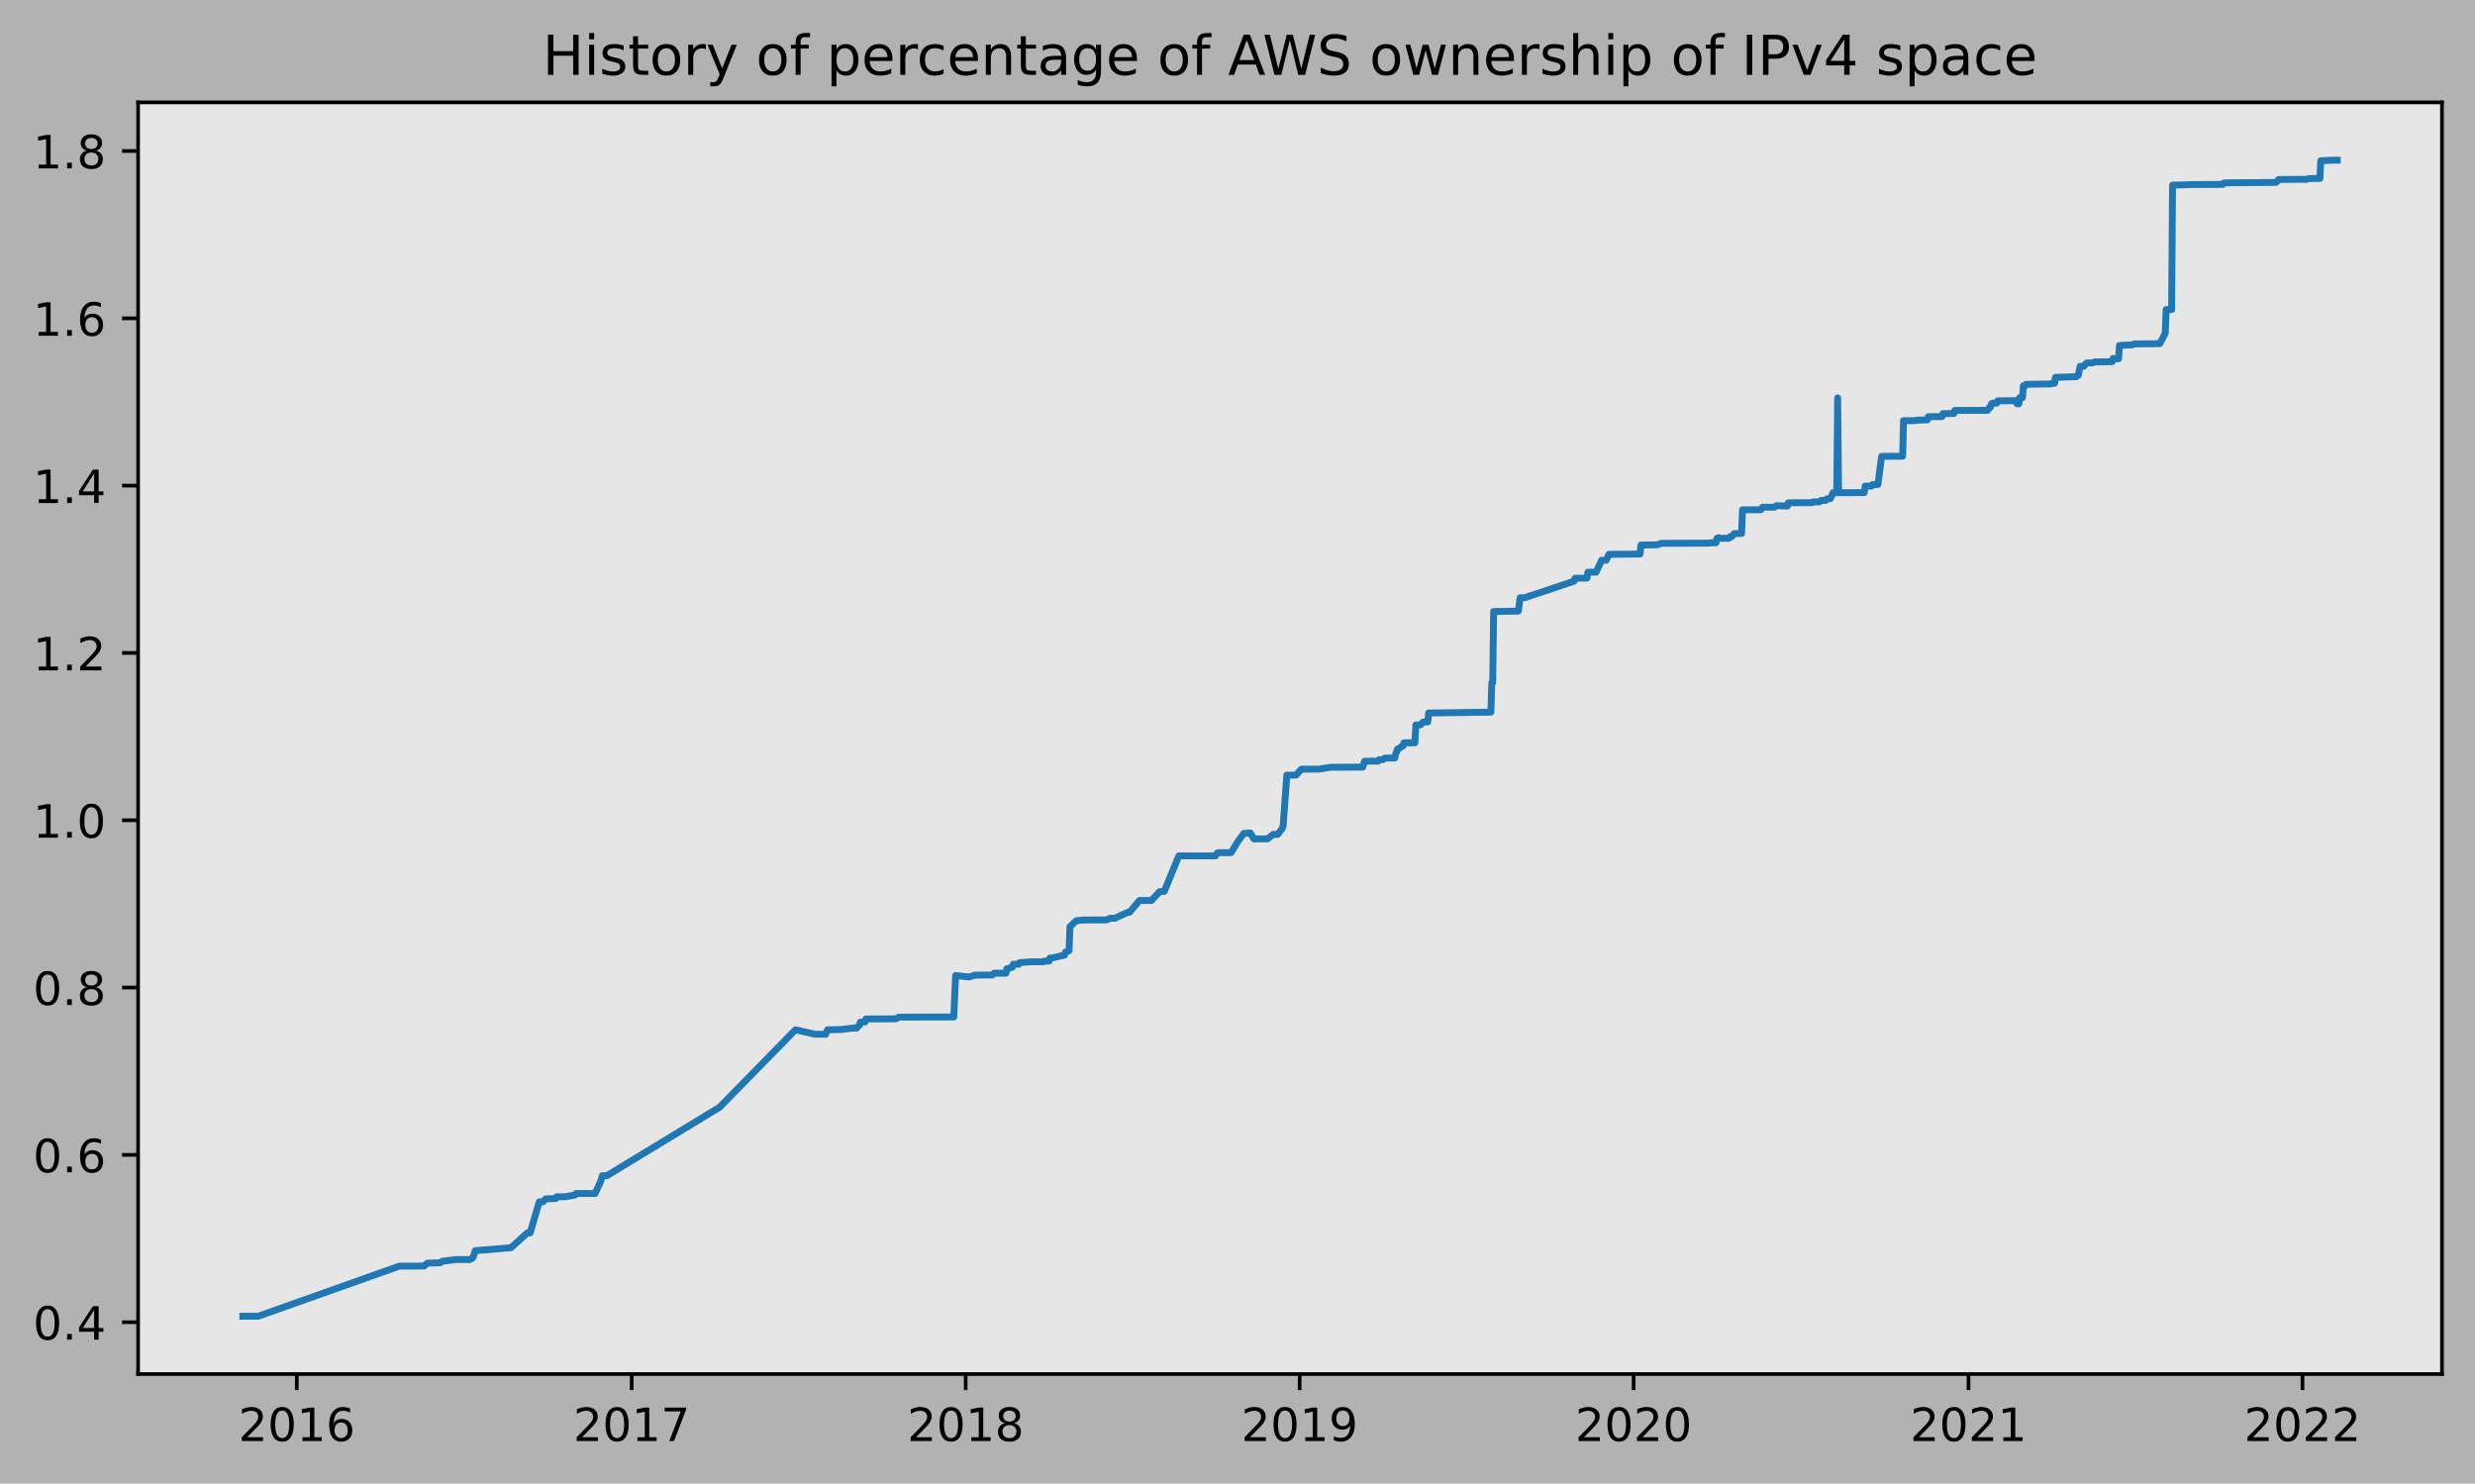
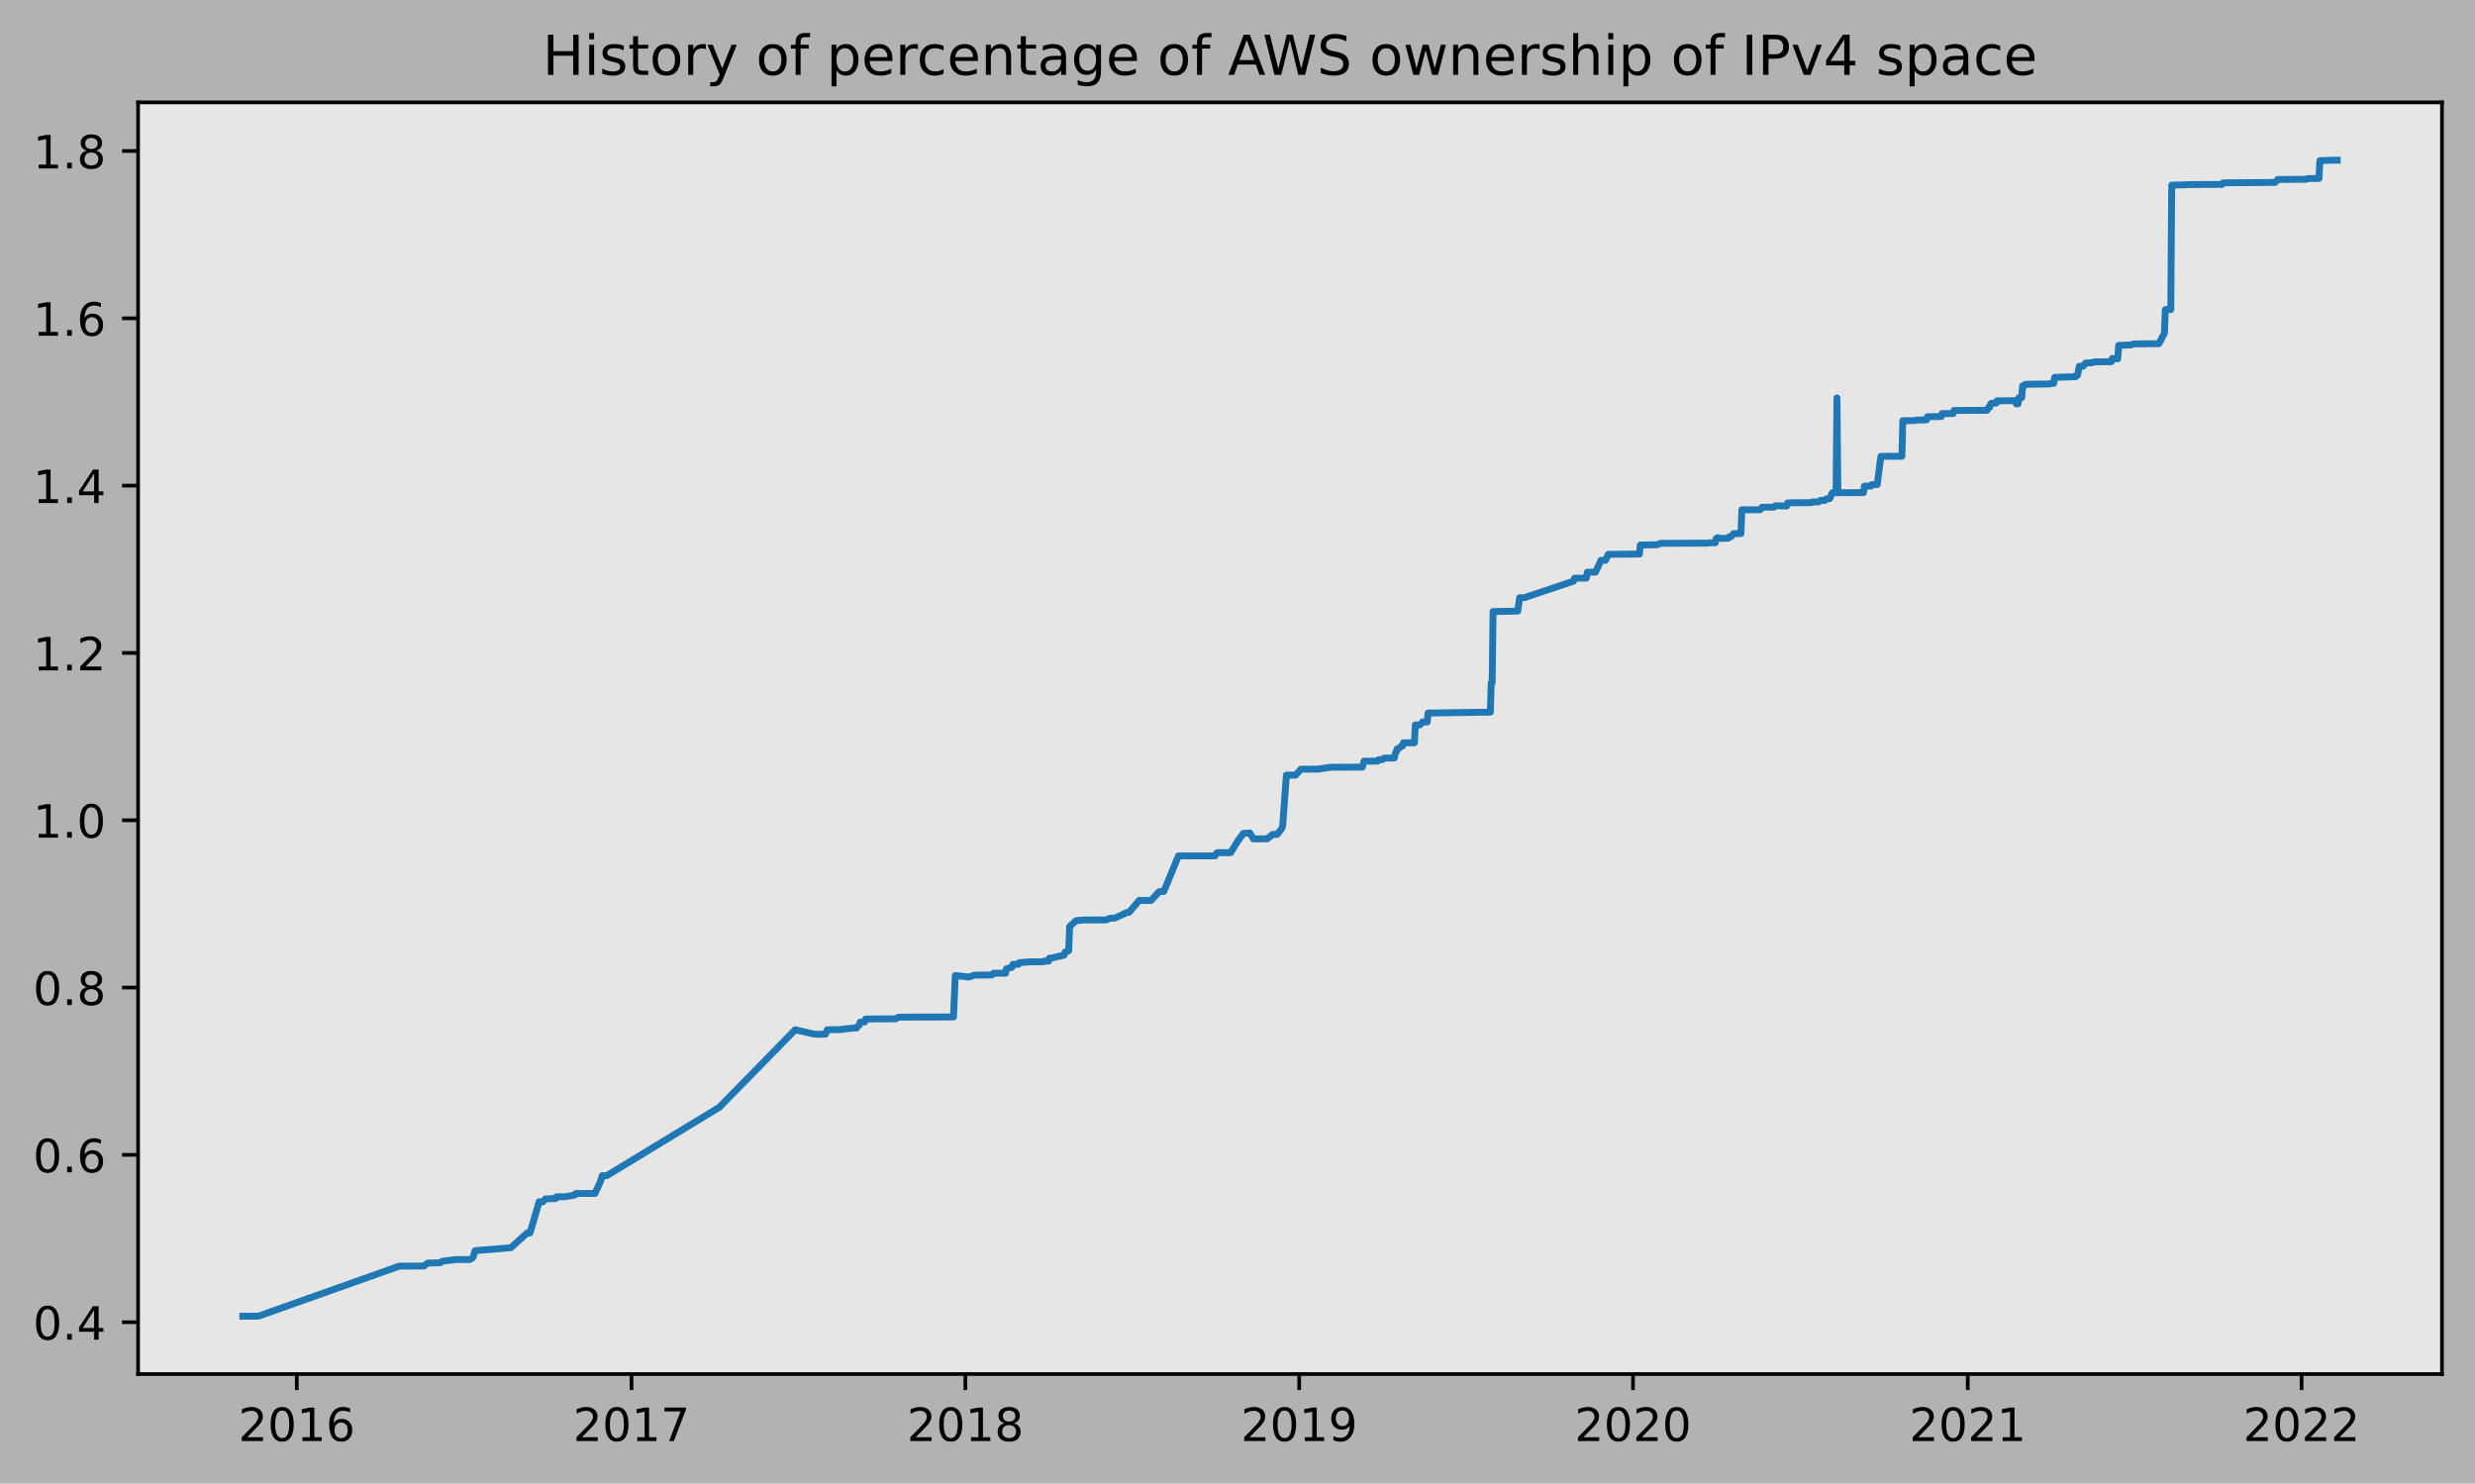
<svg xmlns="http://www.w3.org/2000/svg" xmlns:xlink="http://www.w3.org/1999/xlink" height="323.396pt" version="1.1" viewBox="0 0 539.503 323.396" width="539.503pt">
  <defs>
    <style type="text/css">
*{stroke-linecap:butt;stroke-linejoin:round;}
  </style>
  </defs>
  <g id="figure_1">
    <g id="patch_1">
      <path d="M 0 323.396  L 539.503 323.396  L 539.503 0  L 0 0  z " style="fill:#b2b2b2;" />
    </g>
    <g id="axes_1">
      <g id="patch_2">
        <path d="M 30.103 299.518  L 532.303 299.518  L 532.303 22.318  L 30.103 22.318  z " style="fill:#e6e6e6;" />
      </g>
      <g id="matplotlib.axis_1">
        <g id="xtick_1">
          <g id="line2d_1">
            <defs>
-               <path d="M 0 0  L 0 3.5  " id="mc1d03f3135" style="stroke:#000000;stroke-width:0.8;" />
-             </defs>
-             <g>
-               <use style="stroke:#000000;stroke-width:0.8;" x="64.698" xlink:href="#mc1d03f3135" y="299.518" />
+               <path d="M 0 0  L 0 3.5  " id="me0f751ce9a" style="stroke:#000000;stroke-width:0.8;" />
+             </defs>
+             <g>
+               <use style="stroke:#000000;stroke-width:0.8;" x="64.693" xlink:href="#me0f751ce9a" y="299.518" />
            </g>
          </g>
          <g id="text_1">
            <defs>
              <path d="M 19.188 8.297  L 53.609 8.297  L 53.609 0  L 7.328 0  L 7.328 8.297  Q 12.938 14.109 22.625 23.891  Q 32.328 33.688 34.812 36.531  Q 39.547 41.844 41.422 45.531  Q 43.312 49.219 43.312 52.781  Q 43.312 58.594 39.234 62.25  Q 35.156 65.922 28.609 65.922  Q 23.969 65.922 18.812 64.312  Q 13.672 62.703 7.812 59.422  L 7.812 69.391  Q 13.766 71.781 18.938 73  Q 24.125 74.219 28.422 74.219  Q 39.75 74.219 46.484 68.547  Q 53.219 62.891 53.219 53.422  Q 53.219 48.922 51.531 44.891  Q 49.859 40.875 45.406 35.406  Q 44.188 33.984 37.641 27.219  Q 31.109 20.453 19.188 8.297  z " id="DejaVuSans-50" />
              <path d="M 31.781 66.406  Q 24.172 66.406 20.328 58.906  Q 16.5 51.422 16.5 36.375  Q 16.5 21.391 20.328 13.891  Q 24.172 6.391 31.781 6.391  Q 39.453 6.391 43.281 13.891  Q 47.125 21.391 47.125 36.375  Q 47.125 51.422 43.281 58.906  Q 39.453 66.406 31.781 66.406  z M 31.781 74.219  Q 44.047 74.219 50.516 64.516  Q 56.984 54.828 56.984 36.375  Q 56.984 17.969 50.516 8.266  Q 44.047 -1.422 31.781 -1.422  Q 19.531 -1.422 13.062 8.266  Q 6.594 17.969 6.594 36.375  Q 6.594 54.828 13.062 64.516  Q 19.531 74.219 31.781 74.219  z " id="DejaVuSans-48" />
              <path d="M 12.406 8.297  L 28.516 8.297  L 28.516 63.922  L 10.984 60.406  L 10.984 69.391  L 28.422 72.906  L 38.281 72.906  L 38.281 8.297  L 54.391 8.297  L 54.391 0  L 12.406 0  z " id="DejaVuSans-49" />
              <path d="M 33.016 40.375  Q 26.375 40.375 22.484 35.828  Q 18.609 31.297 18.609 23.391  Q 18.609 15.531 22.484 10.953  Q 26.375 6.391 33.016 6.391  Q 39.656 6.391 43.531 10.953  Q 47.406 15.531 47.406 23.391  Q 47.406 31.297 43.531 35.828  Q 39.656 40.375 33.016 40.375  z M 52.594 71.297  L 52.594 62.312  Q 48.875 64.062 45.094 64.984  Q 41.312 65.922 37.594 65.922  Q 27.828 65.922 22.672 59.328  Q 17.531 52.734 16.797 39.406  Q 19.672 43.656 24.016 45.922  Q 28.375 48.188 33.594 48.188  Q 44.578 48.188 50.953 41.516  Q 57.328 34.859 57.328 23.391  Q 57.328 12.156 50.688 5.359  Q 44.047 -1.422 33.016 -1.422  Q 20.359 -1.422 13.672 8.266  Q 6.984 17.969 6.984 36.375  Q 6.984 53.656 15.188 63.938  Q 23.391 74.219 37.203 74.219  Q 40.922 74.219 44.703 73.484  Q 48.484 72.75 52.594 71.297  z " id="DejaVuSans-54" />
            </defs>
-             <g transform="translate(51.97306 314.1166)scale(0.1 -0.1)">
+             <g transform="translate(51.96792 314.1166)scale(0.1 -0.1)">
              <use xlink:href="#DejaVuSans-50" />
              <use x="63.623" xlink:href="#DejaVuSans-48" />
              <use x="127.246" xlink:href="#DejaVuSans-49" />
              <use x="190.869" xlink:href="#DejaVuSans-54" />
            </g>
          </g>
        </g>
        <g id="xtick_2">
          <g id="line2d_2">
            <g>
-               <use style="stroke:#000000;stroke-width:0.8;" x="137.697" xlink:href="#mc1d03f3135" y="299.518" />
+               <use style="stroke:#000000;stroke-width:0.8;" x="137.66" xlink:href="#me0f751ce9a" y="299.518" />
            </g>
          </g>
          <g id="text_2">
            <defs>
              <path d="M 8.203 72.906  L 55.078 72.906  L 55.078 68.703  L 28.609 0  L 18.312 0  L 43.219 64.594  L 8.203 64.594  z " id="DejaVuSans-55" />
            </defs>
-             <g transform="translate(124.9725 314.1166)scale(0.1 -0.1)">
+             <g transform="translate(124.9354 314.1166)scale(0.1 -0.1)">
              <use xlink:href="#DejaVuSans-50" />
              <use x="63.623" xlink:href="#DejaVuSans-48" />
              <use x="127.246" xlink:href="#DejaVuSans-49" />
              <use x="190.869" xlink:href="#DejaVuSans-55" />
            </g>
          </g>
        </g>
        <g id="xtick_3">
          <g id="line2d_3">
            <g>
-               <use style="stroke:#000000;stroke-width:0.8;" x="210.497" xlink:href="#mc1d03f3135" y="299.518" />
+               <use style="stroke:#000000;stroke-width:0.8;" x="210.429" xlink:href="#me0f751ce9a" y="299.518" />
            </g>
          </g>
          <g id="text_3">
            <defs>
              <path d="M 31.781 34.625  Q 24.75 34.625 20.719 30.859  Q 16.703 27.094 16.703 20.516  Q 16.703 13.922 20.719 10.156  Q 24.75 6.391 31.781 6.391  Q 38.812 6.391 42.859 10.172  Q 46.922 13.969 46.922 20.516  Q 46.922 27.094 42.891 30.859  Q 38.875 34.625 31.781 34.625  z M 21.922 38.812  Q 15.578 40.375 12.031 44.719  Q 8.5 49.078 8.5 55.328  Q 8.5 64.062 14.719 69.141  Q 20.953 74.219 31.781 74.219  Q 42.672 74.219 48.875 69.141  Q 55.078 64.062 55.078 55.328  Q 55.078 49.078 51.531 44.719  Q 48 40.375 41.703 38.812  Q 48.828 37.156 52.797 32.312  Q 56.781 27.484 56.781 20.516  Q 56.781 9.906 50.312 4.234  Q 43.844 -1.422 31.781 -1.422  Q 19.734 -1.422 13.25 4.234  Q 6.781 9.906 6.781 20.516  Q 6.781 27.484 10.781 32.312  Q 14.797 37.156 21.922 38.812  z M 18.312 54.391  Q 18.312 48.734 21.844 45.562  Q 25.391 42.391 31.781 42.391  Q 38.141 42.391 41.719 45.562  Q 45.312 48.734 45.312 54.391  Q 45.312 60.062 41.719 63.234  Q 38.141 66.406 31.781 66.406  Q 25.391 66.406 21.844 63.234  Q 18.312 60.062 18.312 54.391  z " id="DejaVuSans-56" />
            </defs>
-             <g transform="translate(197.7724 314.1166)scale(0.1 -0.1)">
+             <g transform="translate(197.7036 314.1166)scale(0.1 -0.1)">
              <use xlink:href="#DejaVuSans-50" />
              <use x="63.623" xlink:href="#DejaVuSans-48" />
              <use x="127.246" xlink:href="#DejaVuSans-49" />
              <use x="190.869" xlink:href="#DejaVuSans-56" />
            </g>
          </g>
        </g>
        <g id="xtick_4">
          <g id="line2d_4">
            <g>
-               <use style="stroke:#000000;stroke-width:0.8;" x="283.297" xlink:href="#mc1d03f3135" y="299.518" />
+               <use style="stroke:#000000;stroke-width:0.8;" x="283.197" xlink:href="#me0f751ce9a" y="299.518" />
            </g>
          </g>
          <g id="text_4">
            <defs>
              <path d="M 10.984 1.516  L 10.984 10.5  Q 14.703 8.734 18.5 7.812  Q 22.312 6.891 25.984 6.891  Q 35.75 6.891 40.891 13.453  Q 46.047 20.016 46.781 33.406  Q 43.953 29.203 39.594 26.953  Q 35.25 24.703 29.984 24.703  Q 19.047 24.703 12.672 31.312  Q 6.297 37.938 6.297 49.422  Q 6.297 60.641 12.938 67.422  Q 19.578 74.219 30.609 74.219  Q 43.266 74.219 49.922 64.516  Q 56.594 54.828 56.594 36.375  Q 56.594 19.141 48.406 8.859  Q 40.234 -1.422 26.422 -1.422  Q 22.703 -1.422 18.891 -0.688  Q 15.094 0.047 10.984 1.516  z M 30.609 32.422  Q 37.25 32.422 41.125 36.953  Q 45.016 41.5 45.016 49.422  Q 45.016 57.281 41.125 61.844  Q 37.25 66.406 30.609 66.406  Q 23.969 66.406 20.094 61.844  Q 16.219 57.281 16.219 49.422  Q 16.219 41.5 20.094 36.953  Q 23.969 32.422 30.609 32.422  z " id="DejaVuSans-57" />
            </defs>
-             <g transform="translate(270.5724 314.1166)scale(0.1 -0.1)">
+             <g transform="translate(270.4718 314.1166)scale(0.1 -0.1)">
              <use xlink:href="#DejaVuSans-50" />
              <use x="63.623" xlink:href="#DejaVuSans-48" />
              <use x="127.246" xlink:href="#DejaVuSans-49" />
              <use x="190.869" xlink:href="#DejaVuSans-57" />
            </g>
          </g>
        </g>
        <g id="xtick_5">
          <g id="line2d_5">
            <g>
-               <use style="stroke:#000000;stroke-width:0.8;" x="356.097" xlink:href="#mc1d03f3135" y="299.518" />
+               <use style="stroke:#000000;stroke-width:0.8;" x="355.965" xlink:href="#me0f751ce9a" y="299.518" />
            </g>
          </g>
          <g id="text_5">
-             <g transform="translate(343.3723 314.1166)scale(0.1 -0.1)">
+             <g transform="translate(343.2399 314.1166)scale(0.1 -0.1)">
              <use xlink:href="#DejaVuSans-50" />
              <use x="63.623" xlink:href="#DejaVuSans-48" />
              <use x="127.246" xlink:href="#DejaVuSans-50" />
              <use x="190.869" xlink:href="#DejaVuSans-48" />
            </g>
          </g>
        </g>
        <g id="xtick_6">
          <g id="line2d_6">
            <g>
-               <use style="stroke:#000000;stroke-width:0.8;" x="429.097" xlink:href="#mc1d03f3135" y="299.518" />
+               <use style="stroke:#000000;stroke-width:0.8;" x="428.932" xlink:href="#me0f751ce9a" y="299.518" />
            </g>
          </g>
          <g id="text_6">
-             <g transform="translate(416.3717 314.1166)scale(0.1 -0.1)">
+             <g transform="translate(416.2075 314.1166)scale(0.1 -0.1)">
              <use xlink:href="#DejaVuSans-50" />
              <use x="63.623" xlink:href="#DejaVuSans-48" />
              <use x="127.246" xlink:href="#DejaVuSans-50" />
              <use x="190.869" xlink:href="#DejaVuSans-49" />
            </g>
          </g>
        </g>
        <g id="xtick_7">
          <g id="line2d_7">
            <g>
-               <use style="stroke:#000000;stroke-width:0.8;" x="501.897" xlink:href="#mc1d03f3135" y="299.518" />
+               <use style="stroke:#000000;stroke-width:0.8;" x="501.701" xlink:href="#me0f751ce9a" y="299.518" />
            </g>
          </g>
          <g id="text_7">
-             <g transform="translate(489.1717 314.1166)scale(0.1 -0.1)">
+             <g transform="translate(488.9756 314.1166)scale(0.1 -0.1)">
              <use xlink:href="#DejaVuSans-50" />
              <use x="63.623" xlink:href="#DejaVuSans-48" />
              <use x="127.246" xlink:href="#DejaVuSans-50" />
              <use x="190.869" xlink:href="#DejaVuSans-50" />
            </g>
          </g>
        </g>
      </g>
      <g id="matplotlib.axis_2">
        <g id="ytick_1">
          <g id="line2d_8">
            <defs>
-               <path d="M 0 0  L -3.5 0  " id="md730271368" style="stroke:#000000;stroke-width:0.8;" />
-             </defs>
-             <g>
-               <use style="stroke:#000000;stroke-width:0.8;" x="30.103" xlink:href="#md730271368" y="288.216" />
+               <path d="M 0 0  L -3.5 0  " id="m2b6829d009" style="stroke:#000000;stroke-width:0.8;" />
+             </defs>
+             <g>
+               <use style="stroke:#000000;stroke-width:0.8;" x="30.103" xlink:href="#m2b6829d009" y="288.216" />
            </g>
          </g>
          <g id="text_8">
            <defs>
              <path d="M 10.688 12.406  L 21 12.406  L 21 0  L 10.688 0  z " id="DejaVuSans-46" />
              <path d="M 37.797 64.312  L 12.891 25.391  L 37.797 25.391  z M 35.203 72.906  L 47.609 72.906  L 47.609 25.391  L 58.016 25.391  L 58.016 17.188  L 47.609 17.188  L 47.609 0  L 37.797 0  L 37.797 17.188  L 4.891 17.188  L 4.891 26.703  z " id="DejaVuSans-52" />
            </defs>
            <g transform="translate(7.2 292.0153)scale(0.1 -0.1)">
              <use xlink:href="#DejaVuSans-48" />
              <use x="63.623" xlink:href="#DejaVuSans-46" />
              <use x="95.41" xlink:href="#DejaVuSans-52" />
            </g>
          </g>
        </g>
        <g id="ytick_2">
          <g id="line2d_9">
            <g>
-               <use style="stroke:#000000;stroke-width:0.8;" x="30.103" xlink:href="#md730271368" y="251.744" />
+               <use style="stroke:#000000;stroke-width:0.8;" x="30.103" xlink:href="#m2b6829d009" y="251.744" />
            </g>
          </g>
          <g id="text_9">
            <g transform="translate(7.2 255.5433)scale(0.1 -0.1)">
              <use xlink:href="#DejaVuSans-48" />
              <use x="63.623" xlink:href="#DejaVuSans-46" />
              <use x="95.41" xlink:href="#DejaVuSans-54" />
            </g>
          </g>
        </g>
        <g id="ytick_3">
          <g id="line2d_10">
            <g>
-               <use style="stroke:#000000;stroke-width:0.8;" x="30.103" xlink:href="#md730271368" y="215.272" />
+               <use style="stroke:#000000;stroke-width:0.8;" x="30.103" xlink:href="#m2b6829d009" y="215.272" />
            </g>
          </g>
          <g id="text_10">
            <g transform="translate(7.2 219.0714)scale(0.1 -0.1)">
              <use xlink:href="#DejaVuSans-48" />
              <use x="63.623" xlink:href="#DejaVuSans-46" />
              <use x="95.41" xlink:href="#DejaVuSans-56" />
            </g>
          </g>
        </g>
        <g id="ytick_4">
          <g id="line2d_11">
            <g>
-               <use style="stroke:#000000;stroke-width:0.8;" x="30.103" xlink:href="#md730271368" y="178.8" />
+               <use style="stroke:#000000;stroke-width:0.8;" x="30.103" xlink:href="#m2b6829d009" y="178.8" />
            </g>
          </g>
          <g id="text_11">
            <g transform="translate(7.2 182.5994)scale(0.1 -0.1)">
              <use xlink:href="#DejaVuSans-49" />
              <use x="63.623" xlink:href="#DejaVuSans-46" />
              <use x="95.41" xlink:href="#DejaVuSans-48" />
            </g>
          </g>
        </g>
        <g id="ytick_5">
          <g id="line2d_12">
            <g>
-               <use style="stroke:#000000;stroke-width:0.8;" x="30.103" xlink:href="#md730271368" y="142.328" />
+               <use style="stroke:#000000;stroke-width:0.8;" x="30.103" xlink:href="#m2b6829d009" y="142.328" />
            </g>
          </g>
          <g id="text_12">
-             <g transform="translate(7.2 146.1274)scale(0.1 -0.1)">
+             <g transform="translate(7.2 146.1275)scale(0.1 -0.1)">
              <use xlink:href="#DejaVuSans-49" />
              <use x="63.623" xlink:href="#DejaVuSans-46" />
              <use x="95.41" xlink:href="#DejaVuSans-50" />
            </g>
          </g>
        </g>
        <g id="ytick_6">
          <g id="line2d_13">
            <g>
-               <use style="stroke:#000000;stroke-width:0.8;" x="30.103" xlink:href="#md730271368" y="105.856" />
+               <use style="stroke:#000000;stroke-width:0.8;" x="30.103" xlink:href="#m2b6829d009" y="105.856" />
            </g>
          </g>
          <g id="text_13">
            <g transform="translate(7.2 109.6555)scale(0.1 -0.1)">
              <use xlink:href="#DejaVuSans-49" />
              <use x="63.623" xlink:href="#DejaVuSans-46" />
              <use x="95.41" xlink:href="#DejaVuSans-52" />
            </g>
          </g>
        </g>
        <g id="ytick_7">
          <g id="line2d_14">
            <g>
-               <use style="stroke:#000000;stroke-width:0.8;" x="30.103" xlink:href="#md730271368" y="69.384" />
+               <use style="stroke:#000000;stroke-width:0.8;" x="30.103" xlink:href="#m2b6829d009" y="69.384" />
            </g>
          </g>
          <g id="text_14">
-             <g transform="translate(7.2 73.18352)scale(0.1 -0.1)">
+             <g transform="translate(7.2 73.18353)scale(0.1 -0.1)">
              <use xlink:href="#DejaVuSans-49" />
              <use x="63.623" xlink:href="#DejaVuSans-46" />
              <use x="95.41" xlink:href="#DejaVuSans-54" />
            </g>
          </g>
        </g>
        <g id="ytick_8">
          <g id="line2d_15">
            <g>
-               <use style="stroke:#000000;stroke-width:0.8;" x="30.103" xlink:href="#md730271368" y="32.912" />
+               <use style="stroke:#000000;stroke-width:0.8;" x="30.103" xlink:href="#m2b6829d009" y="32.912" />
            </g>
          </g>
          <g id="text_15">
-             <g transform="translate(7.2 36.71156)scale(0.1 -0.1)">
+             <g transform="translate(7.2 36.71157)scale(0.1 -0.1)">
              <use xlink:href="#DejaVuSans-49" />
              <use x="63.623" xlink:href="#DejaVuSans-46" />
              <use x="95.41" xlink:href="#DejaVuSans-56" />
            </g>
          </g>
        </g>
      </g>
      <g id="line2d_16">
-         <path clip-path="url(#p473d4ddb2e)" d="M 52.93 286.918  L 56.321 286.904  L 87.037 275.996  L 92.422 275.972  L 93.22 275.336  L 96.012 275.255  L 96.411 274.934  L 99.403 274.559  L 102.394 274.562  L 102.993 274.239  L 103.192 273.916  L 103.591 272.62  L 111.37 271.985  L 114.96 268.756  L 115.558 268.753  L 117.553 261.974  L 118.351 261.974  L 118.949 261.329  L 121.143 261.264  L 121.342 260.878  L 123.137 260.878  L 125.331 260.499  L 125.531 260.176  L 125.93 260.161  L 129.719 260.15  L 130.916 257.567  L 131.315 256.276  L 132.312 256.266  L 156.845 241.365  L 173.399 224.471  L 177.588 225.436  L 179.981 225.443  L 180.38 224.475  L 183.173 224.427  L 185.965 224.097  L 186.763 224.097  L 186.962 223.774  L 187.361 223.451  L 187.56 222.806  L 188.558 222.765  L 188.757 222.12  L 195.339 222.078  L 195.937 221.715  L 207.905 221.685  L 208.303 212.646  L 211.295 212.969  L 212.492 212.564  L 216.282 212.529  L 216.68 212.141  L 219.273 212.141  L 219.473 211.173  L 219.672 211.171  L 220.47 210.846  L 220.669 210.845  L 220.869 210.2  L 222.066 210.198  L 222.265 209.829  L 222.465 209.827  L 224.659 209.662  L 227.451 209.661  L 227.65 209.499  L 228.648 209.498  L 228.847 208.852  L 229.246 208.847  L 232.038 208.201  L 232.238 207.556  L 233.035 207.233  L 233.235 201.987  L 234.631 200.696  L 236.227 200.535  L 241.213 200.528  L 242.011 200.165  L 243.008 200.165  L 245.8 198.874  L 246.199 198.87  L 248.393 196.286  L 250.986 196.29  L 252.781 194.348  L 253.778 194.321  L 256.97 186.572  L 264.948 186.567  L 265.347 185.922  L 265.546 185.871  L 268.338 185.867  L 269.934 183.285  L 271.131 181.671  L 272.527 181.574  L 273.325 182.865  L 276.317 182.854  L 277.513 181.885  L 278.511 181.884  L 279.508 180.593  L 279.707 179.942  L 280.505 168.967  L 282.5 168.961  L 283.696 167.665  L 287.486 167.654  L 290.079 167.25  L 297.06 167.218  L 297.458 165.925  L 300.45 165.911  L 300.65 165.588  L 301.447 165.577  L 301.846 165.254  L 304.04 165.236  L 304.24 164.268  L 304.439 163.945  L 304.639 163.264  L 304.838 163.263  L 305.636 162.617  L 305.835 162.617  L 306.035 161.918  L 308.428 161.914  L 308.628 158.025  L 309.625 158.019  L 310.223 157.372  L 311.221 157.366  L 311.42 155.427  L 324.983 155.233  L 325.182 148.792  L 325.382 148.791  L 325.581 133.297  L 327.975 133.267  L 330.966 133.202  L 331.365 130.296  L 332.363 130.29  L 343.133 126.679  L 343.332 126.033  L 345.925 126.023  L 346.125 124.732  L 347.92 124.714  L 349.117 122.132  L 350.114 122.13  L 350.712 120.839  L 356.297 120.782  L 357.493 120.777  L 357.693 118.811  L 361.283 118.755  L 362.081 118.437  L 372.452 118.394  L 372.851 118.314  L 374.048 118.309  L 374.247 117.36  L 374.447 117.36  L 374.646 117.191  L 374.846 117.35  L 376.84 117.337  L 377.04 117.016  L 377.439 117.015  L 378.037 116.317  L 379.633 116.3  L 379.832 111.133  L 383.821 111.124  L 384.22 110.559  L 386.813 110.557  L 387.212 110.234  L 389.605 110.31  L 389.805 109.629  L 390.603 109.595  L 394.99 109.573  L 395.19 109.412  L 396.586 109.406  L 396.985 109.075  L 397.982 109.071  L 398.182 108.778  L 398.581 108.698  L 398.979 108.698  L 399.578 107.406  L 400.376 107.406  L 400.575 86.745  L 400.775 107.405  L 406.359 107.38  L 406.559 105.961  L 407.955 105.96  L 408.154 105.636  L 409.351 105.618  L 410.149 99.475  L 414.736 99.452  L 414.936 91.705  L 417.529 91.682  L 417.927 91.568  L 420.121 91.521  L 420.321 90.824  L 423.313 90.812  L 423.512 90.155  L 425.905 90.151  L 426.105 89.473  L 433.285 89.443  L 433.684 88.752  L 433.884 88.752  L 434.083 88.05  L 434.282 87.886  L 435.28 87.867  L 435.479 87.383  L 439.468 87.329  L 439.668 88.024  L 440.067 88.022  L 440.266 86.683  L 440.864 86.683  L 441.064 84.1  L 441.463 84.098  L 441.662 83.771  L 447.047 83.691  L 447.247 83.562  L 447.845 83.562  L 448.045 82.259  L 452.632 82.116  L 452.832 81.793  L 453.031 81.791  L 453.43 79.844  L 454.228 79.835  L 454.826 79.138  L 456.222 79.076  L 456.621 78.884  L 460.411 78.842  L 460.61 78.13  L 461.208 78.209  L 461.807 78.203  L 462.006 75.297  L 462.605 75.279  L 464.799 75.176  L 465.198 74.974  L 470.782 74.91  L 471.979 72.645  L 472.178 67.48  L 473.375 67.479  L 473.575 40.362  L 477.165 40.258  L 477.962 40.23  L 483.547 40.2  L 484.544 40.198  L 484.744 39.875  L 485.741 39.849  L 495.514 39.769  L 496.113 39.765  L 496.711 39.12  L 502.894 39.084  L 503.293 38.913  L 505.686 38.905  L 505.886 35.031  L 508.479 34.921  L 509.476 34.918  L 509.476 34.918  " style="fill:none;stroke:#1f77b4;stroke-linecap:square;stroke-width:1.5;" />
+         <path clip-path="url(#pd3d72ae046)" d="M 52.93 286.918  L 56.32 286.904  L 87.022 275.996  L 92.405 275.972  L 93.202 275.336  L 95.993 275.255  L 96.392 274.934  L 99.382 274.559  L 102.373 274.562  L 102.971 274.239  L 103.17 273.916  L 103.569 272.62  L 111.344 271.985  L 114.933 268.756  L 115.531 268.753  L 117.525 261.974  L 118.322 261.974  L 118.92 261.329  L 121.113 261.264  L 121.313 260.878  L 123.107 260.878  L 125.3 260.499  L 125.499 260.176  L 125.898 260.161  L 129.686 260.15  L 130.882 257.567  L 131.281 256.276  L 132.278 256.266  L 156.799 241.365  L 173.347 224.471  L 177.533 225.436  L 179.926 225.443  L 180.325 224.475  L 183.116 224.427  L 185.907 224.097  L 186.704 224.097  L 186.904 223.774  L 187.302 223.451  L 187.502 222.806  L 188.498 222.765  L 188.698 222.12  L 195.277 222.078  L 195.875 221.715  L 207.837 221.685  L 208.236 212.646  L 211.226 212.969  L 212.422 212.564  L 216.21 212.529  L 216.609 212.141  L 219.201 212.141  L 219.4 211.173  L 219.599 211.171  L 220.397 210.846  L 220.596 210.845  L 220.796 210.2  L 221.992 210.198  L 222.191 209.829  L 222.391 209.827  L 224.584 209.662  L 227.375 209.661  L 227.574 209.499  L 228.571 209.498  L 228.77 208.852  L 229.169 208.847  L 231.96 208.201  L 232.159 207.556  L 232.957 207.233  L 233.156 201.987  L 234.552 200.696  L 236.147 200.535  L 241.131 200.528  L 241.928 200.165  L 242.925 200.165  L 245.716 198.874  L 246.115 198.87  L 248.308 196.286  L 250.9 196.29  L 252.694 194.348  L 253.691 194.321  L 256.881 186.572  L 264.855 186.567  L 265.254 185.922  L 265.453 185.871  L 268.244 185.867  L 269.839 183.285  L 271.036 181.671  L 272.431 181.574  L 273.229 182.865  L 276.219 182.854  L 277.415 181.885  L 278.412 181.884  L 279.409 180.593  L 279.608 179.942  L 280.406 168.967  L 282.399 168.961  L 283.596 167.665  L 287.383 167.654  L 289.975 167.25  L 296.953 167.218  L 297.352 165.925  L 300.342 165.911  L 300.542 165.588  L 301.339 165.577  L 301.738 165.254  L 303.931 165.236  L 304.13 164.268  L 304.329 163.945  L 304.529 163.264  L 304.728 163.263  L 305.526 162.617  L 305.725 162.617  L 305.924 161.918  L 308.317 161.914  L 308.516 158.025  L 309.513 158.019  L 310.111 157.372  L 311.108 157.366  L 311.307 155.427  L 324.864 155.233  L 325.063 148.792  L 325.263 148.791  L 325.462 133.297  L 327.854 133.267  L 330.845 133.202  L 331.244 130.296  L 332.241 130.29  L 343.006 126.679  L 343.206 126.033  L 345.797 126.023  L 345.997 124.732  L 347.791 124.714  L 348.987 122.132  L 349.984 122.13  L 350.582 120.839  L 356.164 120.782  L 357.36 120.777  L 357.56 118.811  L 361.148 118.755  L 361.946 118.437  L 372.313 118.394  L 372.712 118.314  L 373.908 118.309  L 374.107 117.36  L 374.306 117.36  L 374.506 117.191  L 374.705 117.35  L 376.699 117.337  L 376.898 117.016  L 377.297 117.015  L 377.895 116.317  L 379.49 116.3  L 379.689 111.133  L 383.677 111.124  L 384.075 110.559  L 386.667 110.557  L 387.066 110.234  L 389.458 110.31  L 389.658 109.629  L 390.455 109.595  L 394.841 109.573  L 395.04 109.412  L 396.436 109.406  L 396.835 109.075  L 397.832 109.071  L 398.031 108.778  L 398.43 108.698  L 398.828 108.698  L 399.426 107.406  L 400.224 107.406  L 400.423 86.745  L 400.623 107.405  L 406.205 107.38  L 406.404 105.961  L 407.8 105.96  L 407.999 105.636  L 409.195 105.618  L 409.993 99.475  L 414.578 99.452  L 414.778 91.705  L 417.369 91.682  L 417.768 91.568  L 419.961 91.521  L 420.16 90.824  L 423.151 90.812  L 423.35 90.155  L 425.743 90.151  L 425.942 89.473  L 433.119 89.443  L 433.518 88.752  L 433.717 88.752  L 433.917 88.05  L 434.116 87.886  L 435.113 87.867  L 435.312 87.383  L 439.299 87.329  L 439.499 88.024  L 439.898 88.022  L 440.097 86.683  L 440.695 86.683  L 440.894 84.1  L 441.293 84.098  L 441.492 83.771  L 446.875 83.691  L 447.075 83.562  L 447.673 83.562  L 447.872 82.259  L 452.458 82.116  L 452.657 81.793  L 452.856 81.791  L 453.255 79.844  L 454.052 79.835  L 454.651 79.138  L 456.046 79.076  L 456.445 78.884  L 460.233 78.842  L 460.432 78.13  L 461.03 78.209  L 461.628 78.204  L 461.828 75.297  L 462.426 75.279  L 464.619 75.176  L 465.017 74.974  L 470.6 74.91  L 471.796 72.645  L 471.995 67.48  L 473.191 67.479  L 473.391 40.362  L 476.979 40.258  L 477.777 40.23  L 483.359 40.2  L 484.356 40.198  L 484.555 39.875  L 485.552 39.849  L 495.321 39.769  L 495.919 39.765  L 496.517 39.12  L 502.697 39.084  L 503.096 38.913  L 505.489 38.905  L 505.688 35.031  L 508.28 34.921  L 509.476 34.918  L 509.476 34.918  " style="fill:none;stroke:#1f77b4;stroke-linecap:square;stroke-width:1.5;" />
      </g>
      <g id="patch_3">
        <path d="M 30.103 299.518  L 30.103 22.318  " style="fill:none;stroke:#000000;stroke-linecap:square;stroke-linejoin:miter;stroke-width:0.8;" />
      </g>
      <g id="patch_4">
        <path d="M 532.303 299.518  L 532.303 22.318  " style="fill:none;stroke:#000000;stroke-linecap:square;stroke-linejoin:miter;stroke-width:0.8;" />
      </g>
      <g id="patch_5">
        <path d="M 30.103 299.518  L 532.303 299.518  " style="fill:none;stroke:#000000;stroke-linecap:square;stroke-linejoin:miter;stroke-width:0.8;" />
      </g>
      <g id="patch_6">
        <path d="M 30.103 22.318  L 532.303 22.318  " style="fill:none;stroke:#000000;stroke-linecap:square;stroke-linejoin:miter;stroke-width:0.8;" />
      </g>
      <g id="text_16">
        <defs>
          <path d="M 9.812 72.906  L 19.672 72.906  L 19.672 43.016  L 55.516 43.016  L 55.516 72.906  L 65.375 72.906  L 65.375 0  L 55.516 0  L 55.516 34.719  L 19.672 34.719  L 19.672 0  L 9.812 0  z " id="DejaVuSans-72" />
          <path d="M 9.422 54.688  L 18.406 54.688  L 18.406 0  L 9.422 0  z M 9.422 75.984  L 18.406 75.984  L 18.406 64.594  L 9.422 64.594  z " id="DejaVuSans-105" />
          <path d="M 44.281 53.078  L 44.281 44.578  Q 40.484 46.531 36.375 47.5  Q 32.281 48.484 27.875 48.484  Q 21.188 48.484 17.844 46.438  Q 14.5 44.391 14.5 40.281  Q 14.5 37.156 16.891 35.375  Q 19.281 33.594 26.516 31.984  L 29.594 31.297  Q 39.156 29.25 43.188 25.516  Q 47.219 21.781 47.219 15.094  Q 47.219 7.469 41.188 3.016  Q 35.156 -1.422 24.609 -1.422  Q 20.219 -1.422 15.453 -0.562  Q 10.688 0.297 5.422 2  L 5.422 11.281  Q 10.406 8.688 15.234 7.391  Q 20.062 6.109 24.812 6.109  Q 31.156 6.109 34.562 8.281  Q 37.984 10.453 37.984 14.406  Q 37.984 18.062 35.516 20.016  Q 33.062 21.969 24.703 23.781  L 21.578 24.516  Q 13.234 26.266 9.516 29.906  Q 5.812 33.547 5.812 39.891  Q 5.812 47.609 11.281 51.797  Q 16.75 56 26.812 56  Q 31.781 56 36.172 55.266  Q 40.578 54.547 44.281 53.078  z " id="DejaVuSans-115" />
          <path d="M 18.312 70.219  L 18.312 54.688  L 36.812 54.688  L 36.812 47.703  L 18.312 47.703  L 18.312 18.016  Q 18.312 11.328 20.141 9.422  Q 21.969 7.516 27.594 7.516  L 36.812 7.516  L 36.812 0  L 27.594 0  Q 17.188 0 13.234 3.875  Q 9.281 7.766 9.281 18.016  L 9.281 47.703  L 2.688 47.703  L 2.688 54.688  L 9.281 54.688  L 9.281 70.219  z " id="DejaVuSans-116" />
          <path d="M 30.609 48.391  Q 23.391 48.391 19.188 42.75  Q 14.984 37.109 14.984 27.297  Q 14.984 17.484 19.156 11.844  Q 23.344 6.203 30.609 6.203  Q 37.797 6.203 41.984 11.859  Q 46.188 17.531 46.188 27.297  Q 46.188 37.016 41.984 42.703  Q 37.797 48.391 30.609 48.391  z M 30.609 56  Q 42.328 56 49.016 48.375  Q 55.719 40.766 55.719 27.297  Q 55.719 13.875 49.016 6.219  Q 42.328 -1.422 30.609 -1.422  Q 18.844 -1.422 12.172 6.219  Q 5.516 13.875 5.516 27.297  Q 5.516 40.766 12.172 48.375  Q 18.844 56 30.609 56  z " id="DejaVuSans-111" />
          <path d="M 41.109 46.297  Q 39.594 47.172 37.812 47.578  Q 36.031 48 33.891 48  Q 26.266 48 22.188 43.047  Q 18.109 38.094 18.109 28.812  L 18.109 0  L 9.078 0  L 9.078 54.688  L 18.109 54.688  L 18.109 46.188  Q 20.953 51.172 25.484 53.578  Q 30.031 56 36.531 56  Q 37.453 56 38.578 55.875  Q 39.703 55.766 41.062 55.516  z " id="DejaVuSans-114" />
          <path d="M 32.172 -5.078  Q 28.375 -14.844 24.75 -17.812  Q 21.141 -20.797 15.094 -20.797  L 7.906 -20.797  L 7.906 -13.281  L 13.188 -13.281  Q 16.891 -13.281 18.938 -11.516  Q 21 -9.766 23.484 -3.219  L 25.094 0.875  L 2.984 54.688  L 12.5 54.688  L 29.594 11.922  L 46.688 54.688  L 56.203 54.688  z " id="DejaVuSans-121" />
          <path id="DejaVuSans-32" />
          <path d="M 37.109 75.984  L 37.109 68.5  L 28.516 68.5  Q 23.688 68.5 21.797 66.547  Q 19.922 64.594 19.922 59.516  L 19.922 54.688  L 34.719 54.688  L 34.719 47.703  L 19.922 47.703  L 19.922 0  L 10.891 0  L 10.891 47.703  L 2.297 47.703  L 2.297 54.688  L 10.891 54.688  L 10.891 58.5  Q 10.891 67.625 15.141 71.797  Q 19.391 75.984 28.609 75.984  z " id="DejaVuSans-102" />
          <path d="M 18.109 8.203  L 18.109 -20.797  L 9.078 -20.797  L 9.078 54.688  L 18.109 54.688  L 18.109 46.391  Q 20.953 51.266 25.266 53.625  Q 29.594 56 35.594 56  Q 45.562 56 51.781 48.094  Q 58.016 40.188 58.016 27.297  Q 58.016 14.406 51.781 6.484  Q 45.562 -1.422 35.594 -1.422  Q 29.594 -1.422 25.266 0.953  Q 20.953 3.328 18.109 8.203  z M 48.688 27.297  Q 48.688 37.203 44.609 42.844  Q 40.531 48.484 33.406 48.484  Q 26.266 48.484 22.188 42.844  Q 18.109 37.203 18.109 27.297  Q 18.109 17.391 22.188 11.75  Q 26.266 6.109 33.406 6.109  Q 40.531 6.109 44.609 11.75  Q 48.688 17.391 48.688 27.297  z " id="DejaVuSans-112" />
          <path d="M 56.203 29.594  L 56.203 25.203  L 14.891 25.203  Q 15.484 15.922 20.484 11.062  Q 25.484 6.203 34.422 6.203  Q 39.594 6.203 44.453 7.469  Q 49.312 8.734 54.109 11.281  L 54.109 2.781  Q 49.266 0.734 44.188 -0.344  Q 39.109 -1.422 33.891 -1.422  Q 20.797 -1.422 13.156 6.188  Q 5.516 13.812 5.516 26.812  Q 5.516 40.234 12.766 48.109  Q 20.016 56 32.328 56  Q 43.359 56 49.781 48.891  Q 56.203 41.797 56.203 29.594  z M 47.219 32.234  Q 47.125 39.594 43.094 43.984  Q 39.062 48.391 32.422 48.391  Q 24.906 48.391 20.391 44.141  Q 15.875 39.891 15.188 32.172  z " id="DejaVuSans-101" />
          <path d="M 48.781 52.594  L 48.781 44.188  Q 44.969 46.297 41.141 47.344  Q 37.312 48.391 33.406 48.391  Q 24.656 48.391 19.812 42.844  Q 14.984 37.312 14.984 27.297  Q 14.984 17.281 19.812 11.734  Q 24.656 6.203 33.406 6.203  Q 37.312 6.203 41.141 7.25  Q 44.969 8.297 48.781 10.406  L 48.781 2.094  Q 45.016 0.344 40.984 -0.531  Q 36.969 -1.422 32.422 -1.422  Q 20.062 -1.422 12.781 6.344  Q 5.516 14.109 5.516 27.297  Q 5.516 40.672 12.859 48.328  Q 20.219 56 33.016 56  Q 37.156 56 41.109 55.141  Q 45.062 54.297 48.781 52.594  z " id="DejaVuSans-99" />
          <path d="M 54.891 33.016  L 54.891 0  L 45.906 0  L 45.906 32.719  Q 45.906 40.484 42.875 44.328  Q 39.844 48.188 33.797 48.188  Q 26.516 48.188 22.312 43.547  Q 18.109 38.922 18.109 30.906  L 18.109 0  L 9.078 0  L 9.078 54.688  L 18.109 54.688  L 18.109 46.188  Q 21.344 51.125 25.703 53.562  Q 30.078 56 35.797 56  Q 45.219 56 50.047 50.172  Q 54.891 44.344 54.891 33.016  z " id="DejaVuSans-110" />
          <path d="M 34.281 27.484  Q 23.391 27.484 19.188 25  Q 14.984 22.516 14.984 16.5  Q 14.984 11.719 18.141 8.906  Q 21.297 6.109 26.703 6.109  Q 34.188 6.109 38.703 11.406  Q 43.219 16.703 43.219 25.484  L 43.219 27.484  z M 52.203 31.203  L 52.203 0  L 43.219 0  L 43.219 8.297  Q 40.141 3.328 35.547 0.953  Q 30.953 -1.422 24.312 -1.422  Q 15.922 -1.422 10.953 3.297  Q 6 8.016 6 15.922  Q 6 25.141 12.172 29.828  Q 18.359 34.516 30.609 34.516  L 43.219 34.516  L 43.219 35.406  Q 43.219 41.609 39.141 45  Q 35.062 48.391 27.688 48.391  Q 23 48.391 18.547 47.266  Q 14.109 46.141 10.016 43.891  L 10.016 52.203  Q 14.938 54.109 19.578 55.047  Q 24.219 56 28.609 56  Q 40.484 56 46.344 49.844  Q 52.203 43.703 52.203 31.203  z " id="DejaVuSans-97" />
          <path d="M 45.406 27.984  Q 45.406 37.75 41.375 43.109  Q 37.359 48.484 30.078 48.484  Q 22.859 48.484 18.828 43.109  Q 14.797 37.75 14.797 27.984  Q 14.797 18.266 18.828 12.891  Q 22.859 7.516 30.078 7.516  Q 37.359 7.516 41.375 12.891  Q 45.406 18.266 45.406 27.984  z M 54.391 6.781  Q 54.391 -7.172 48.188 -13.984  Q 42 -20.797 29.203 -20.797  Q 24.469 -20.797 20.266 -20.094  Q 16.062 -19.391 12.109 -17.922  L 12.109 -9.188  Q 16.062 -11.328 19.922 -12.344  Q 23.781 -13.375 27.781 -13.375  Q 36.625 -13.375 41.016 -8.766  Q 45.406 -4.156 45.406 5.172  L 45.406 9.625  Q 42.625 4.781 38.281 2.391  Q 33.938 0 27.875 0  Q 17.828 0 11.672 7.656  Q 5.516 15.328 5.516 27.984  Q 5.516 40.672 11.672 48.328  Q 17.828 56 27.875 56  Q 33.938 56 38.281 53.609  Q 42.625 51.219 45.406 46.391  L 45.406 54.688  L 54.391 54.688  z " id="DejaVuSans-103" />
          <path d="M 34.188 63.188  L 20.797 26.906  L 47.609 26.906  z M 28.609 72.906  L 39.797 72.906  L 67.578 0  L 57.328 0  L 50.688 18.703  L 17.828 18.703  L 11.188 0  L 0.781 0  z " id="DejaVuSans-65" />
          <path d="M 3.328 72.906  L 13.281 72.906  L 28.609 11.281  L 43.891 72.906  L 54.984 72.906  L 70.312 11.281  L 85.594 72.906  L 95.609 72.906  L 77.297 0  L 64.891 0  L 49.516 63.281  L 33.984 0  L 21.578 0  z " id="DejaVuSans-87" />
          <path d="M 53.516 70.516  L 53.516 60.891  Q 47.906 63.578 42.922 64.891  Q 37.938 66.219 33.297 66.219  Q 25.25 66.219 20.875 63.094  Q 16.5 59.969 16.5 54.203  Q 16.5 49.359 19.406 46.891  Q 22.312 44.438 30.422 42.922  L 36.375 41.703  Q 47.406 39.594 52.656 34.297  Q 57.906 29 57.906 20.125  Q 57.906 9.516 50.797 4.047  Q 43.703 -1.422 29.984 -1.422  Q 24.812 -1.422 18.969 -0.25  Q 13.141 0.922 6.891 3.219  L 6.891 13.375  Q 12.891 10.016 18.656 8.297  Q 24.422 6.594 29.984 6.594  Q 38.422 6.594 43.016 9.906  Q 47.609 13.234 47.609 19.391  Q 47.609 24.75 44.312 27.781  Q 41.016 30.812 33.5 32.328  L 27.484 33.5  Q 16.453 35.688 11.516 40.375  Q 6.594 45.062 6.594 53.422  Q 6.594 63.094 13.406 68.656  Q 20.219 74.219 32.172 74.219  Q 37.312 74.219 42.625 73.281  Q 47.953 72.359 53.516 70.516  z " id="DejaVuSans-83" />
          <path d="M 4.203 54.688  L 13.188 54.688  L 24.422 12.016  L 35.594 54.688  L 46.188 54.688  L 57.422 12.016  L 68.609 54.688  L 77.594 54.688  L 63.281 0  L 52.688 0  L 40.922 44.828  L 29.109 0  L 18.5 0  z " id="DejaVuSans-119" />
          <path d="M 54.891 33.016  L 54.891 0  L 45.906 0  L 45.906 32.719  Q 45.906 40.484 42.875 44.328  Q 39.844 48.188 33.797 48.188  Q 26.516 48.188 22.312 43.547  Q 18.109 38.922 18.109 30.906  L 18.109 0  L 9.078 0  L 9.078 75.984  L 18.109 75.984  L 18.109 46.188  Q 21.344 51.125 25.703 53.562  Q 30.078 56 35.797 56  Q 45.219 56 50.047 50.172  Q 54.891 44.344 54.891 33.016  z " id="DejaVuSans-104" />
          <path d="M 9.812 72.906  L 19.672 72.906  L 19.672 0  L 9.812 0  z " id="DejaVuSans-73" />
          <path d="M 19.672 64.797  L 19.672 37.406  L 32.078 37.406  Q 38.969 37.406 42.719 40.969  Q 46.484 44.531 46.484 51.125  Q 46.484 57.672 42.719 61.234  Q 38.969 64.797 32.078 64.797  z M 9.812 72.906  L 32.078 72.906  Q 44.344 72.906 50.609 67.359  Q 56.891 61.812 56.891 51.125  Q 56.891 40.328 50.609 34.812  Q 44.344 29.297 32.078 29.297  L 19.672 29.297  L 19.672 0  L 9.812 0  z " id="DejaVuSans-80" />
          <path d="M 2.984 54.688  L 12.5 54.688  L 29.594 8.797  L 46.688 54.688  L 56.203 54.688  L 35.688 0  L 23.484 0  z " id="DejaVuSans-118" />
        </defs>
        <g transform="translate(118.2778 16.31812)scale(0.12 -0.12)">
          <use xlink:href="#DejaVuSans-72" />
          <use x="75.195" xlink:href="#DejaVuSans-105" />
          <use x="102.979" xlink:href="#DejaVuSans-115" />
          <use x="155.078" xlink:href="#DejaVuSans-116" />
          <use x="194.287" xlink:href="#DejaVuSans-111" />
          <use x="255.469" xlink:href="#DejaVuSans-114" />
          <use x="296.582" xlink:href="#DejaVuSans-121" />
          <use x="355.762" xlink:href="#DejaVuSans-32" />
          <use x="387.549" xlink:href="#DejaVuSans-111" />
          <use x="448.73" xlink:href="#DejaVuSans-102" />
          <use x="483.936" xlink:href="#DejaVuSans-32" />
          <use x="515.723" xlink:href="#DejaVuSans-112" />
          <use x="579.199" xlink:href="#DejaVuSans-101" />
          <use x="640.723" xlink:href="#DejaVuSans-114" />
          <use x="679.586" xlink:href="#DejaVuSans-99" />
          <use x="734.566" xlink:href="#DejaVuSans-101" />
          <use x="796.09" xlink:href="#DejaVuSans-110" />
          <use x="859.469" xlink:href="#DejaVuSans-116" />
          <use x="898.678" xlink:href="#DejaVuSans-97" />
          <use x="959.957" xlink:href="#DejaVuSans-103" />
          <use x="1023.434" xlink:href="#DejaVuSans-101" />
          <use x="1084.957" xlink:href="#DejaVuSans-32" />
          <use x="1116.744" xlink:href="#DejaVuSans-111" />
          <use x="1177.926" xlink:href="#DejaVuSans-102" />
          <use x="1213.131" xlink:href="#DejaVuSans-32" />
          <use x="1244.918" xlink:href="#DejaVuSans-65" />
          <use x="1307.826" xlink:href="#DejaVuSans-87" />
          <use x="1406.703" xlink:href="#DejaVuSans-83" />
          <use x="1470.18" xlink:href="#DejaVuSans-32" />
          <use x="1501.967" xlink:href="#DejaVuSans-111" />
          <use x="1563.148" xlink:href="#DejaVuSans-119" />
          <use x="1644.936" xlink:href="#DejaVuSans-110" />
          <use x="1708.314" xlink:href="#DejaVuSans-101" />
          <use x="1769.838" xlink:href="#DejaVuSans-114" />
          <use x="1810.951" xlink:href="#DejaVuSans-115" />
          <use x="1863.051" xlink:href="#DejaVuSans-104" />
          <use x="1926.43" xlink:href="#DejaVuSans-105" />
          <use x="1954.213" xlink:href="#DejaVuSans-112" />
          <use x="2017.689" xlink:href="#DejaVuSans-32" />
          <use x="2049.477" xlink:href="#DejaVuSans-111" />
          <use x="2110.658" xlink:href="#DejaVuSans-102" />
          <use x="2145.863" xlink:href="#DejaVuSans-32" />
          <use x="2177.65" xlink:href="#DejaVuSans-73" />
          <use x="2207.143" xlink:href="#DejaVuSans-80" />
          <use x="2267.445" xlink:href="#DejaVuSans-118" />
          <use x="2326.625" xlink:href="#DejaVuSans-52" />
          <use x="2390.248" xlink:href="#DejaVuSans-32" />
          <use x="2422.035" xlink:href="#DejaVuSans-115" />
          <use x="2474.135" xlink:href="#DejaVuSans-112" />
          <use x="2537.611" xlink:href="#DejaVuSans-97" />
          <use x="2598.891" xlink:href="#DejaVuSans-99" />
          <use x="2653.871" xlink:href="#DejaVuSans-101" />
        </g>
      </g>
    </g>
  </g>
  <defs>
-     <clipPath id="p473d4ddb2e">
+     <clipPath id="pd3d72ae046">
      <rect height="277.2" width="502.2" x="30.103" y="22.318" />
    </clipPath>
  </defs>
</svg>
